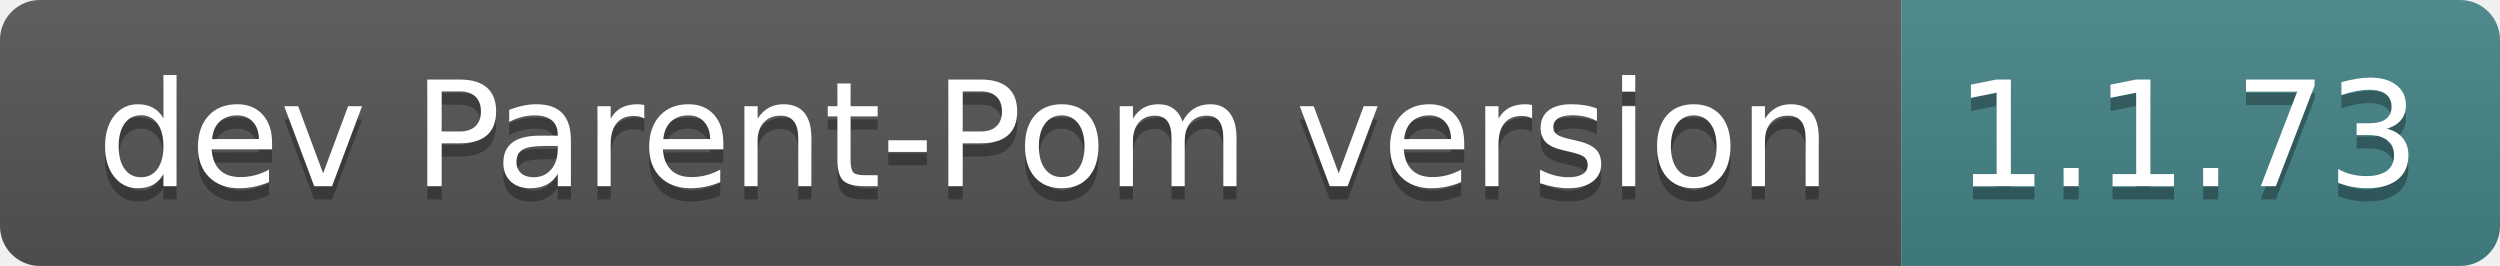
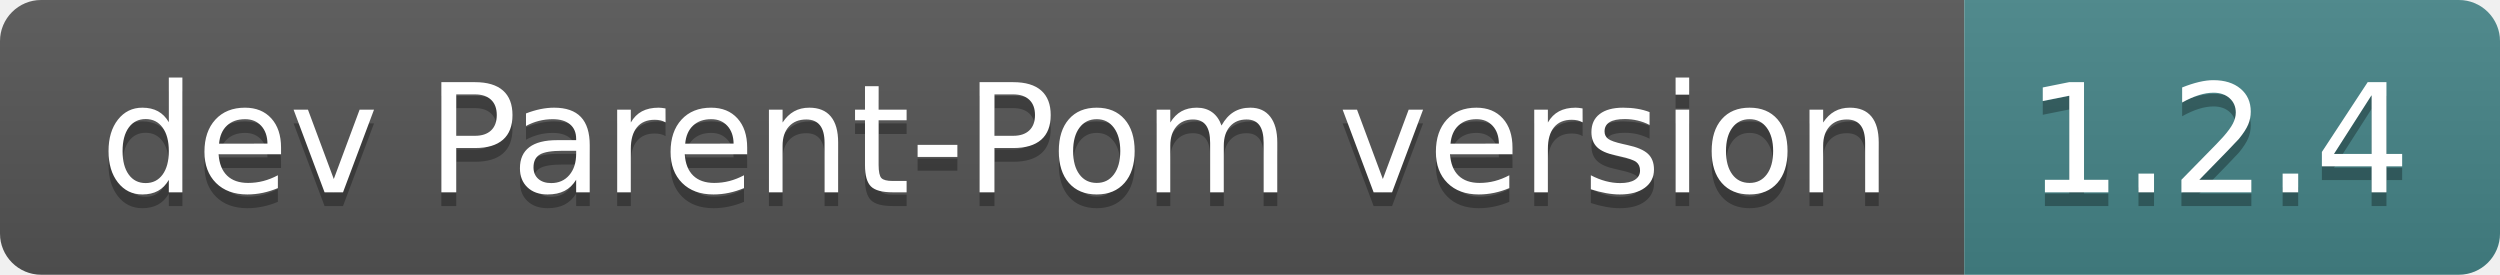
- <svg xmlns="http://www.w3.org/2000/svg" width="188" height="20" role="img" aria-label="dev Parent-Pom version: 1.1.73">
+ <svg xmlns="http://www.w3.org/2000/svg" width="182" height="20" role="img" aria-label="dev Parent-Pom version: 1.2.4">
  <linearGradient id="s" x2="0" y2="100%">
    <stop offset="0" stop-color="#bbb" stop-opacity=".1" />
    <stop offset="1" stop-opacity=".1" />
  </linearGradient>
  <clipPath id="r">
-     <rect width="188" height="20" rx="3" fill="#fff" />
+     <rect width="182" height="20" rx="3" fill="#fff" />
  </clipPath>
  <g clip-path="url(#r)">
    <rect width="143" height="20" fill="#555" />
-     <rect x="143" width="45" height="20" fill="#458588" />
-     <rect width="188" height="20" fill="url(#s)" />
+     <rect x="143" width="39" height="20" fill="#458588" />
+     <rect width="182" height="20" fill="url(#s)" />
  </g>
  <g fill="#fff" text-anchor="middle" font-family="Verdana,Geneva,DejaVu Sans,sans-serif" text-rendering="geometricPrecision" font-size="110">
    <text aria-hidden="true" x="725" y="150" fill="#010101" fill-opacity=".3" transform="scale(.1)" textLength="1330">dev Parent-Pom version</text>
    <text x="725" y="140" transform="scale(.1)" fill="#fff" textLength="1330">dev Parent-Pom version</text>
-     <text aria-hidden="true" x="1645" y="150" fill="#010101" fill-opacity=".3" transform="scale(.1)" textLength="350">1.1.73</text>
-     <text x="1645" y="140" transform="scale(.1)" fill="#fff" textLength="350">1.1.73</text>
+     <text aria-hidden="true" x="1615" y="150" fill="#010101" fill-opacity=".3" transform="scale(.1)" textLength="290">1.2.4</text>
+     <text x="1615" y="140" transform="scale(.1)" fill="#fff" textLength="290">1.2.4</text>
  </g>
</svg>
